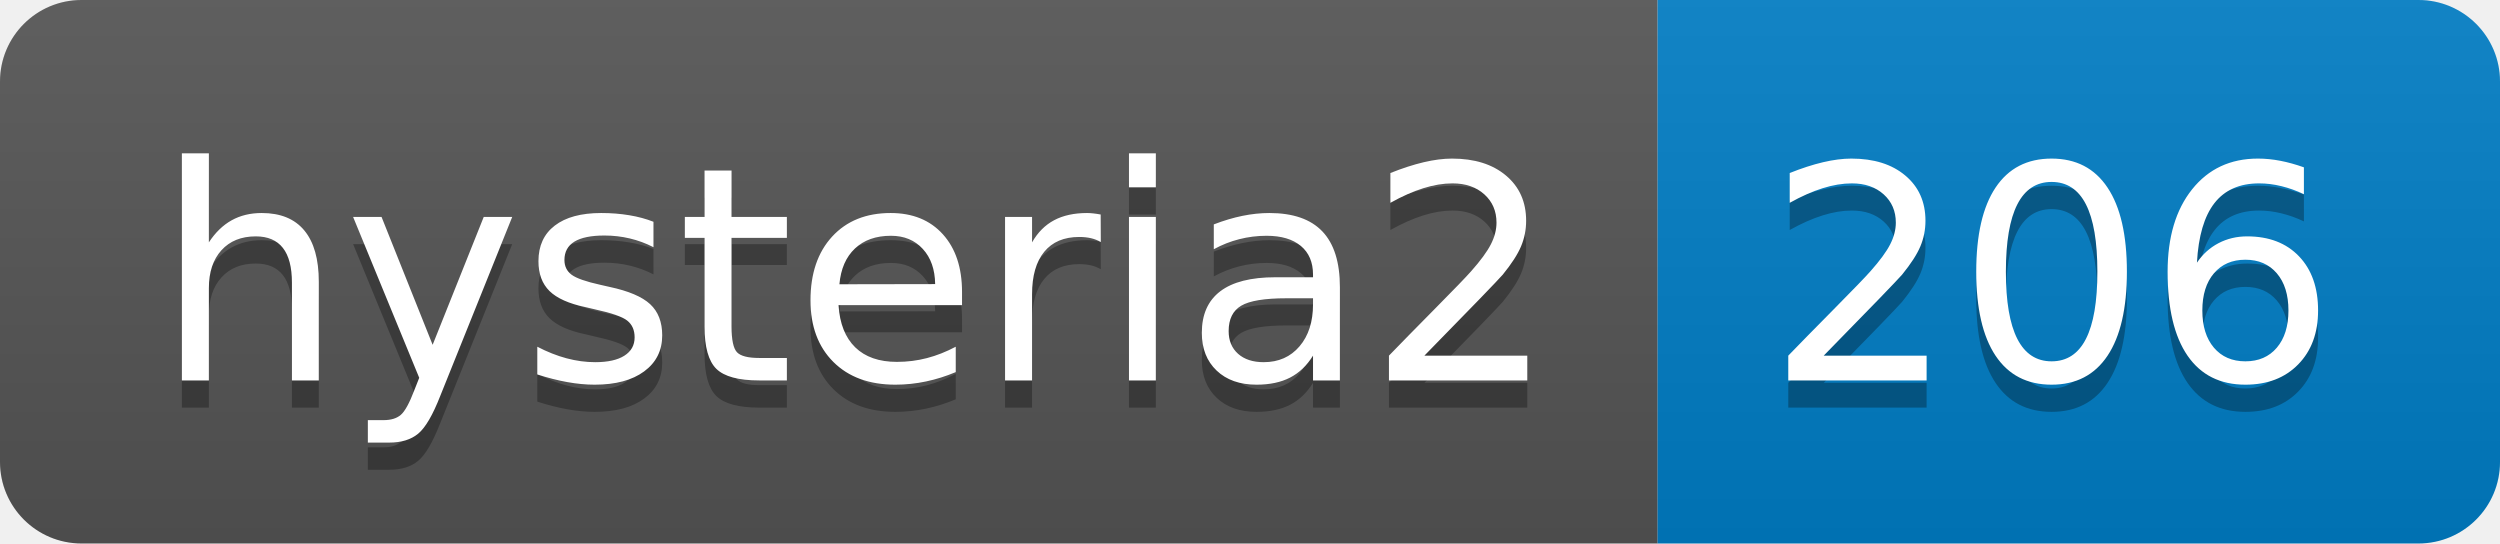
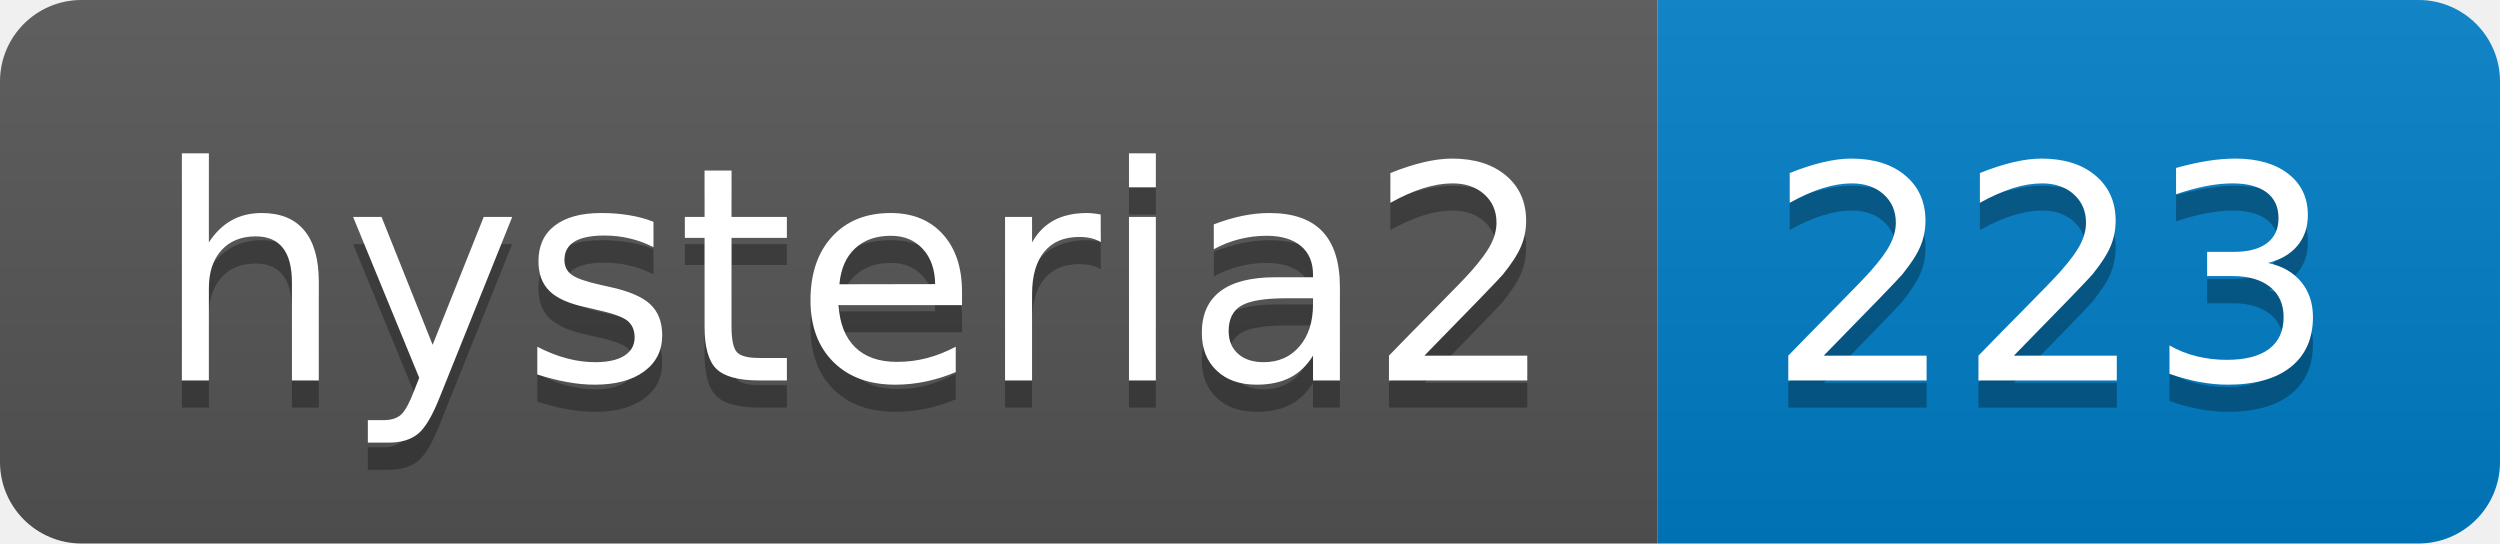
- <svg xmlns="http://www.w3.org/2000/svg" width="92" height="20" role="img" aria-label="hysteria2: 206">
+ <svg xmlns="http://www.w3.org/2000/svg" width="92" height="20" role="img" aria-label="hysteria2: 223">
  <linearGradient id="s" x2="0" y2="100%">
    <stop offset="0" stop-color="#bbb" stop-opacity=".1" />
    <stop offset="1" stop-opacity=".1" />
  </linearGradient>
  <clipPath id="r">
    <rect width="92" height="20" rx="3" fill="#fff" />
  </clipPath>
  <g clip-path="url(#r)">
    <rect width="61" height="20" fill="#555" />
    <rect x="61" width="31" height="20" fill="#007ec6" />
    <rect width="92" height="20" fill="url(#s)" />
  </g>
  <g fill="#fff" text-anchor="middle" font-family="Verdana,Geneva,DejaVu Sans,sans-serif" text-rendering="geometricPrecision" font-size="110">
    <text aria-hidden="true" x="315" y="150" fill="#010101" fill-opacity=".3" transform="scale(.1)" textLength="510">hysteria2</text>
    <text x="315" y="140" transform="scale(.1)" fill="#fff" textLength="510">hysteria2</text>
-     <text aria-hidden="true" x="755" y="150" fill="#010101" fill-opacity=".3" transform="scale(.1)" textLength="210">206</text>
-     <text x="755" y="140" transform="scale(.1)" fill="#fff" textLength="210">206</text>
+     <text aria-hidden="true" x="755" y="150" fill="#010101" fill-opacity=".3" transform="scale(.1)" textLength="210">223</text>
+     <text x="755" y="140" transform="scale(.1)" fill="#fff" textLength="210">223</text>
  </g>
</svg>
